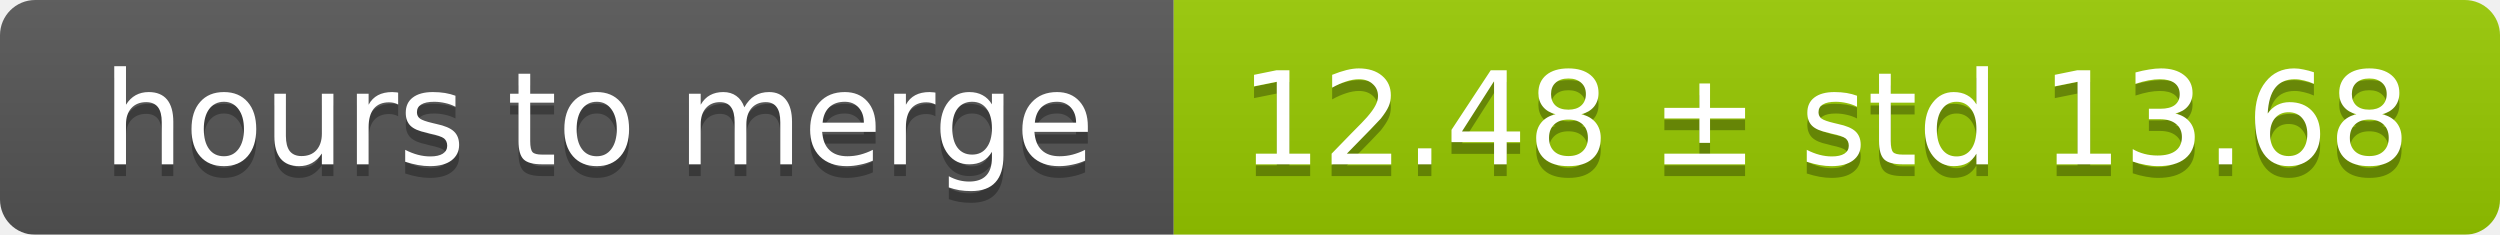
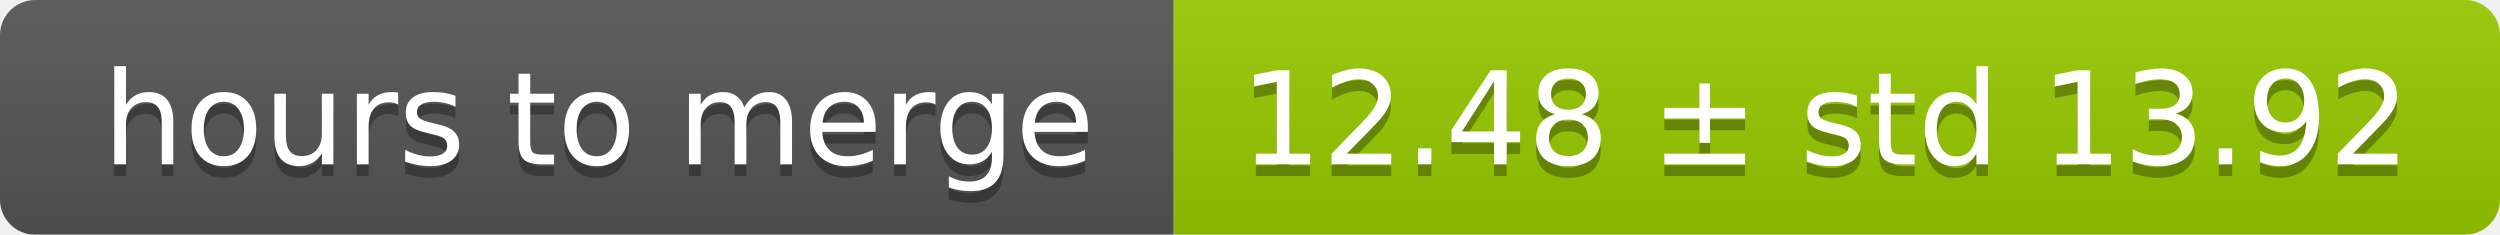
<svg xmlns="http://www.w3.org/2000/svg" width="213" height="20">
  <linearGradient id="smooth" x2="0" y2="100%">
    <stop offset="0" stop-color="#bbb" stop-opacity=".1" />
    <stop offset="1" stop-opacity=".1" />
  </linearGradient>
  <mask id="round">
    <rect width="213" height="20" rx="3" fill="#fff" />
  </mask>
  <g mask="url(#round)">
    <rect width="100" height="20" fill="#555" />
    <rect x="100" width="113" height="20" fill="#97ca00" />
    <rect width="213" height="20" fill="url(#smooth)" />
  </g>
  <g fill="#fff" text-anchor="middle" font-family="DejaVu Sans,Verdana,Geneva,sans-serif" font-size="11">
    <text x="51" y="15" fill="#010101" fill-opacity=".3">hours to merge</text>
    <text x="51" y="14">hours to merge</text>
-     <text x="155.5" y="15" fill="#010101" fill-opacity=".3">12.48 ± std 13.68</text>
-     <text x="155.5" y="14">12.48 ± std 13.68</text>
+     <text x="155.5" y="15" fill="#010101" fill-opacity=".3">12.48 ± std 13.92</text>
+     <text x="155.5" y="14">12.48 ± std 13.92</text>
  </g>
</svg>
